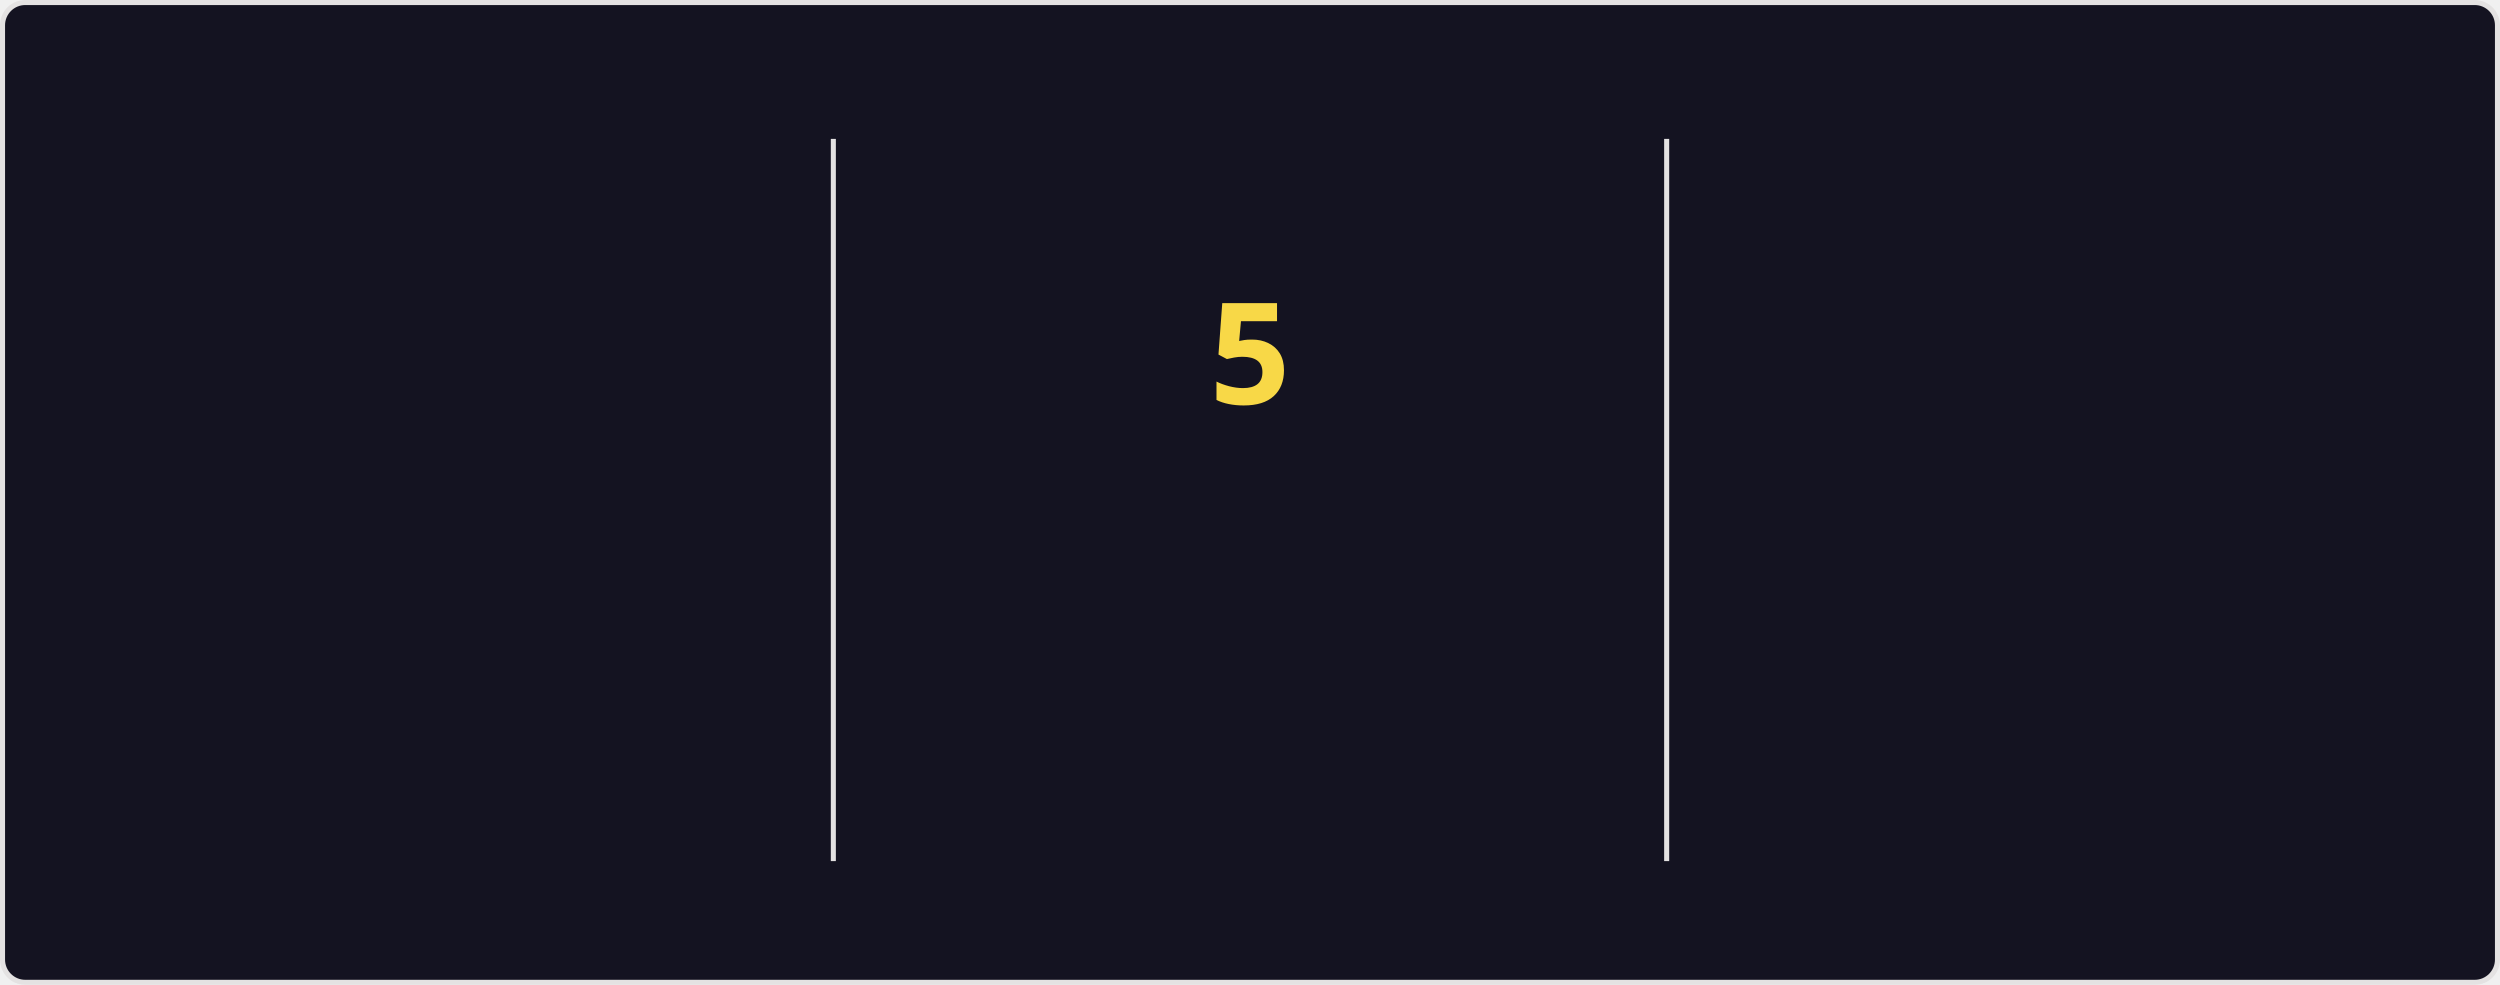
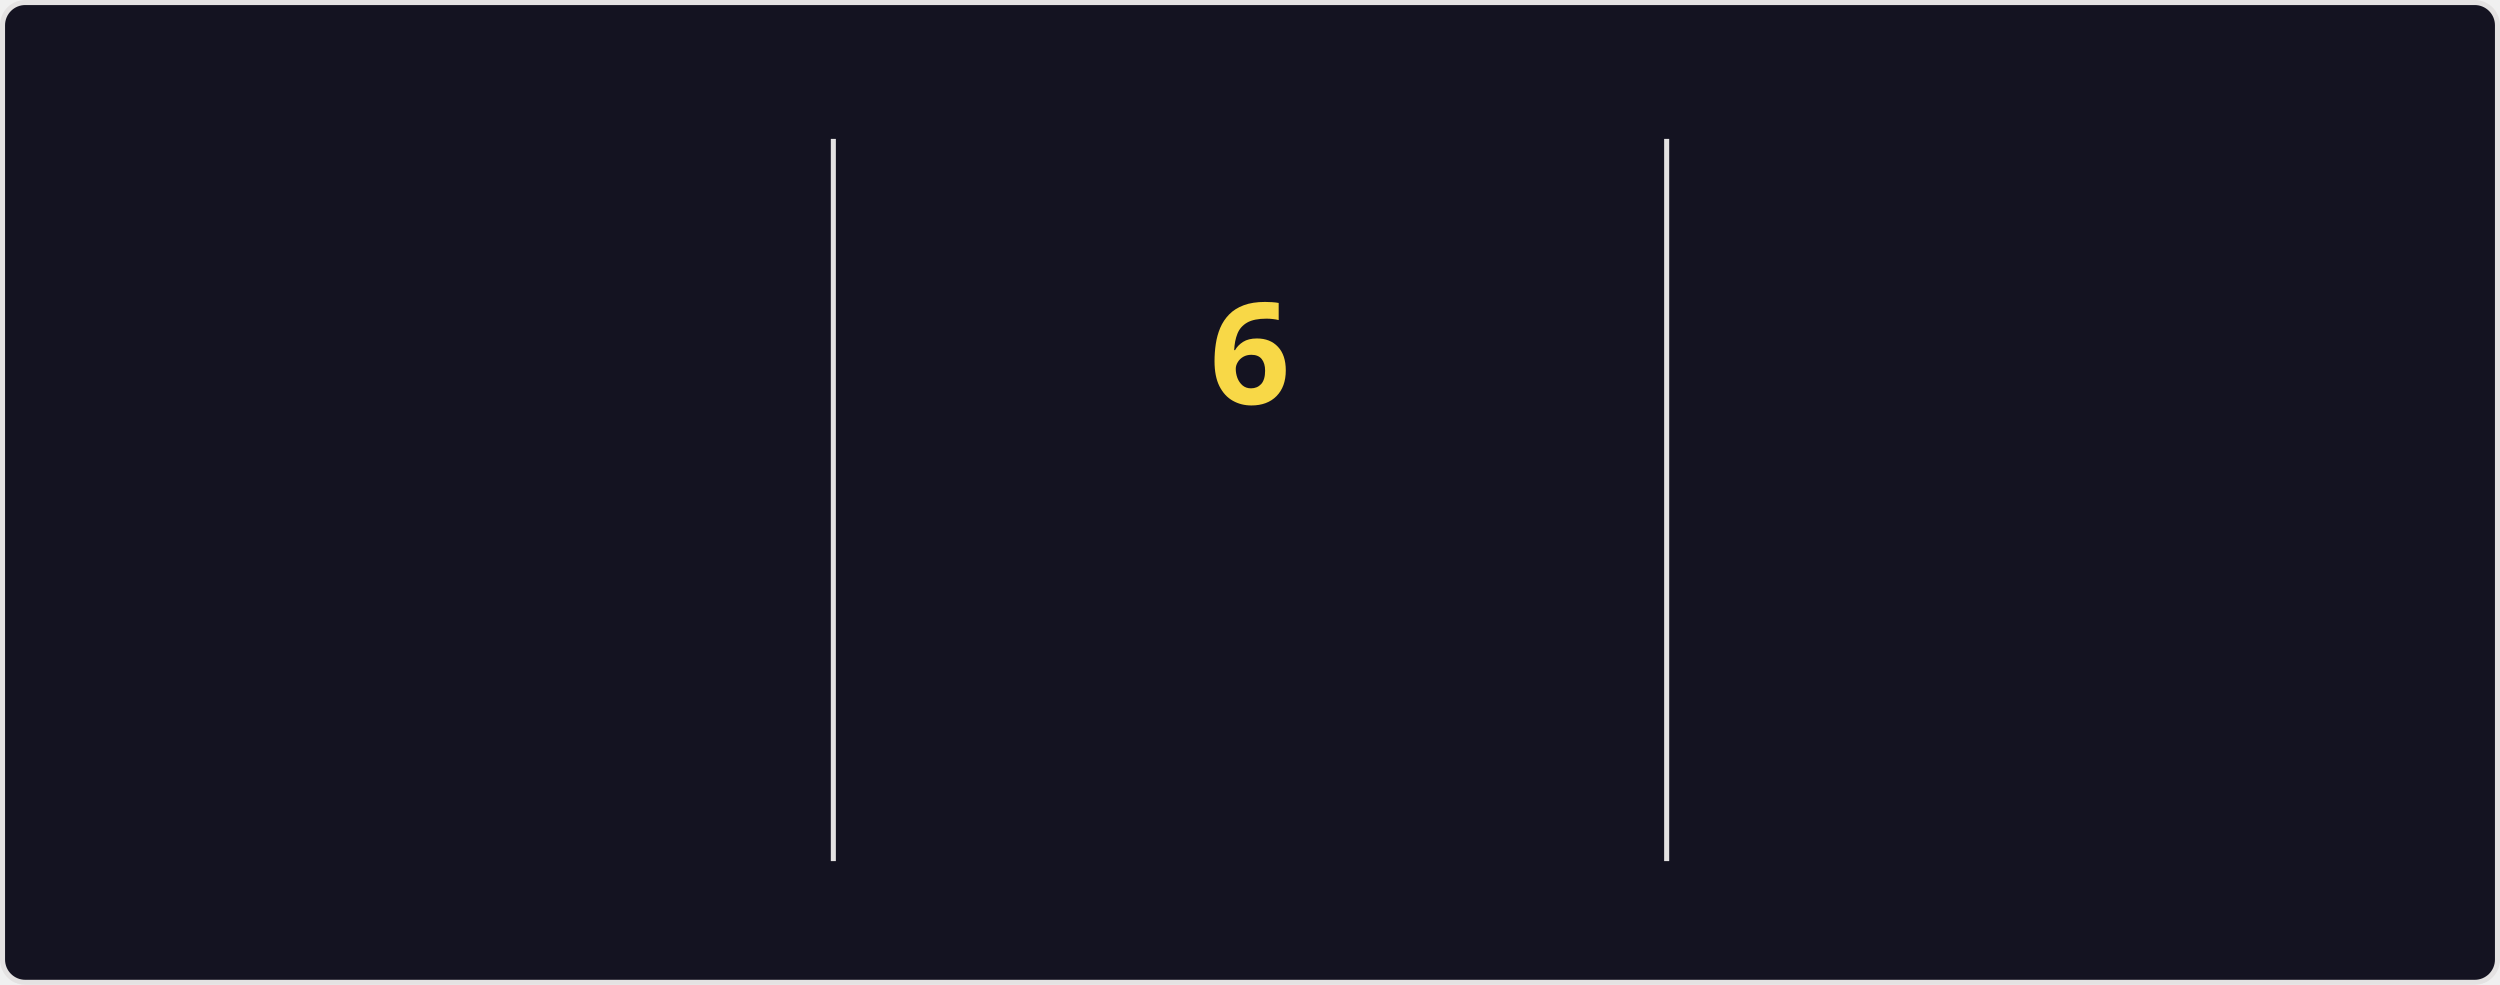
<svg xmlns="http://www.w3.org/2000/svg" style="isolation: isolate" viewBox="0 0 495 195" width="495px" height="195px" direction="ltr">
  <style>
    @keyframes currstreak {
      0% { font-size: 3px; opacity: 0.2; }
      80% { font-size: 34px; opacity: 1; }
      100% { font-size: 28px; opacity: 1; }
    }
    @keyframes fadein {
      0% { opacity: 0; }
      100% { opacity: 1; }
    }
    .big-number {
      font-family: "Segoe UI", Ubuntu, sans-serif;
      font-weight: 700;
      font-size: 28px;
      fill: #fe428e;
    }
    .label {
      font-family: "Segoe UI", Ubuntu, sans-serif;
      font-weight: 400;
      font-size: 14px;
      fill: #fe428e;
    }
    .range-text {
      font-family: "Segoe UI", Ubuntu, sans-serif;
      font-weight: 400;
      font-size: 12px;
      fill: #a9fef7;
    }
    .current-streak-num {
      font-family: "Segoe UI", Ubuntu, sans-serif;
      font-weight: 700;
      font-size: 28px;
      fill: #f8d847;
    }</style>
  <defs>
    <clipPath id="outer_rectangle">
      <rect width="495" height="195" rx="4.5" />
    </clipPath>
    <mask id="mask_out_ring_behind_fire">
      <rect width="495" height="195" fill="white" />
      <ellipse id="mask-ellipse" cx="247.5" cy="32" rx="13" ry="18" fill="black" />
    </mask>
  </defs>
  <g clip-path="url(#outer_rectangle)">
    <g style="isolation: isolate">
      <rect fill="#141321" rx="4.5" x="0.5" y="0.5" width="494" height="194" stroke="#e4e2e2" />
    </g>
    <g style="isolation: isolate">
      <line x1="165" y1="28" x2="165" y2="170" vector-effect="non-scaling-stroke" stroke-width="1" stroke="#e4e2e2" stroke-linejoin="miter" stroke-linecap="square" stroke-miterlimit="3" />
      <line x1="330" y1="28" x2="330" y2="170" vector-effect="non-scaling-stroke" stroke-width="1" stroke="#e4e2e2" stroke-linejoin="miter" stroke-linecap="square" stroke-miterlimit="3" />
    </g>
    <g style="isolation: isolate">
      <g transform="translate(82.5, 48)">
        <text x="0" y="32" stroke-width="0" text-anchor="middle" class="big-number" style="opacity: 0; animation: fadein 0.5s linear forwards 0.6s">
            3.6K
          </text>
      </g>
      <g transform="translate(82.5, 84)">
        <text x="0" y="32" stroke-width="0" text-anchor="middle" class="label" style="opacity: 0; animation: fadein 0.5s linear forwards 0.7s">
            Total Contributions
          </text>
      </g>
      <g transform="translate(82.5, 114)">
        <text x="0" y="32" stroke-width="0" text-anchor="middle" class="range-text" style="opacity: 0; animation: fadein 0.5s linear forwards 0.8s">
            Sep 21 - Present
          </text>
      </g>
    </g>
    <g style="isolation: isolate">
      <g mask="url(#mask_out_ring_behind_fire)">
        <circle cx="247.5" cy="71" r="40" fill="none" stroke="#fe428e" stroke-width="5" style="opacity: 0; animation: fadein 0.5s linear forwards 0.4s" />
      </g>
      <g transform="translate(247.5, 19.5)" stroke-opacity="0" style="opacity: 0; animation: fadein 0.5s linear forwards 0.6s">
        <path d="M -12 -0.5 L 15 -0.5 L 15 23.5 L -12 23.5 L -12 -0.5 Z" fill="none" />
        <path d="M 1.5 0.67 C 1.5 0.67 2.24 3.32 2.24 5.47 C 2.24 7.53 0.89 9.2 -1.17 9.2 C -3.23 9.2 -4.79 7.53 -4.79 5.47 L -4.76 5.11 C -6.78 7.51 -8 10.62 -8 13.99 C -8 18.41 -4.42 22 0 22 C 4.42 22 8 18.41 8 13.99 C 8 8.6 5.41 3.79 1.5 0.67 Z M -0.29 19 C -2.07 19 -3.51 17.6 -3.51 15.86 C -3.51 14.24 -2.46 13.1 -0.7 12.74 C 1.07 12.38 2.9 11.53 3.92 10.16 C 4.31 11.45 4.51 12.81 4.51 14.2 C 4.51 16.85 2.36 19 -0.29 19 Z" fill="#fe428e" stroke-opacity="0" />
      </g>
      <g transform="translate(247.5, 48)">
        <text x="0" y="32" stroke-width="0" text-anchor="middle" class="current-streak-num" style="animation: currstreak 0.6s linear forwards">
-             5
+             6
          </text>
      </g>
      <g transform="translate(247.5, 108)">
        <text x="0" y="32" stroke-width="0" text-anchor="middle" class="label" style="opacity: 0; animation: fadein 0.5s linear forwards 0.9s">
            Current Streak
          </text>
      </g>
      <g transform="translate(247.5, 145)">
        <text x="0" y="21" stroke-width="0" text-anchor="middle" class="range-text" style="opacity: 0; animation: fadein 0.5s linear forwards 0.9s">
-             Sep 16 - Sep 20
+             Sep 16 - Sep 21
          </text>
      </g>
    </g>
    <g style="isolation: isolate">
      <g transform="translate(412.5, 48)">
        <text x="0" y="32" stroke-width="0" text-anchor="middle" class="big-number" style="opacity: 0; animation: fadein 0.5s linear forwards 1.2s">
            35
          </text>
      </g>
      <g transform="translate(412.5, 84)">
        <text x="0" y="32" stroke-width="0" text-anchor="middle" class="label" style="opacity: 0; animation: fadein 0.5s linear forwards 1.3s">
            Longest Streak
          </text>
      </g>
      <g transform="translate(412.5, 114)">
        <text x="0" y="32" stroke-width="0" text-anchor="middle" class="range-text" style="opacity: 0; animation: fadein 0.5s linear forwards 1.4s">
            Jul 19 - Aug 22
          </text>
      </g>
    </g>
  </g>
</svg>
